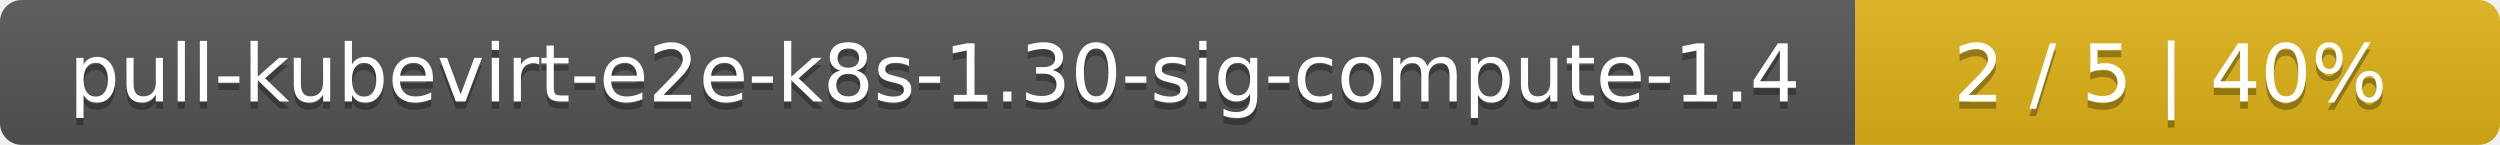
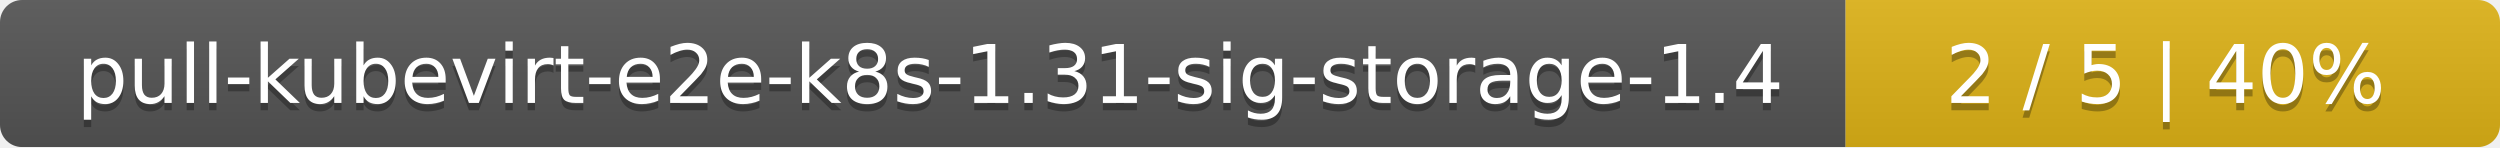
- <svg xmlns="http://www.w3.org/2000/svg" width="345" height="20">
+ <svg xmlns="http://www.w3.org/2000/svg" width="340" height="20">
  <linearGradient id="smooth" x2="0" y2="100%">
    <stop offset="0" stop-color="#bbb" stop-opacity=".1" />
    <stop offset="1" stop-opacity=".1" />
  </linearGradient>
  <mask id="round">
-     <rect width="345" height="20" rx="3" fill="#fff" />
+     <rect width="340" height="20" rx="3" fill="#fff" />
  </mask>
  <g mask="url(#round)">
-     <rect width="256" height="20" fill="#555" />
-     <rect x="256" width="89" height="20" fill="#dfb317" />
-     <rect width="345" height="20" fill="url(#smooth)" />
+     <rect width="251" height="20" fill="#555" />
+     <rect x="251" width="89" height="20" fill="#dfb317" />
+     <rect width="340" height="20" fill="url(#smooth)" />
  </g>
  <g fill="#fff" text-anchor="middle" font-family="DejaVu Sans,Verdana,Geneva,sans-serif" font-size="11">
-     <text x="129" y="15" fill="#010101" fill-opacity=".3">pull-kubevirt-e2e-k8s-1.30-sig-compute-1.4</text>
-     <text x="129" y="14">pull-kubevirt-e2e-k8s-1.30-sig-compute-1.4</text>
-     <text x="299.5" y="15" fill="#010101" fill-opacity=".3">2 / 5    |    40%</text>
-     <text x="299.5" y="14">2 / 5    |    40%</text>
+     <text x="126.5" y="15" fill="#010101" fill-opacity=".3">pull-kubevirt-e2e-k8s-1.31-sig-storage-1.4</text>
+     <text x="126.5" y="14">pull-kubevirt-e2e-k8s-1.31-sig-storage-1.4</text>
+     <text x="294.5" y="15" fill="#010101" fill-opacity=".3">2 / 5    |    40%</text>
+     <text x="294.5" y="14">2 / 5    |    40%</text>
  </g>
</svg>
